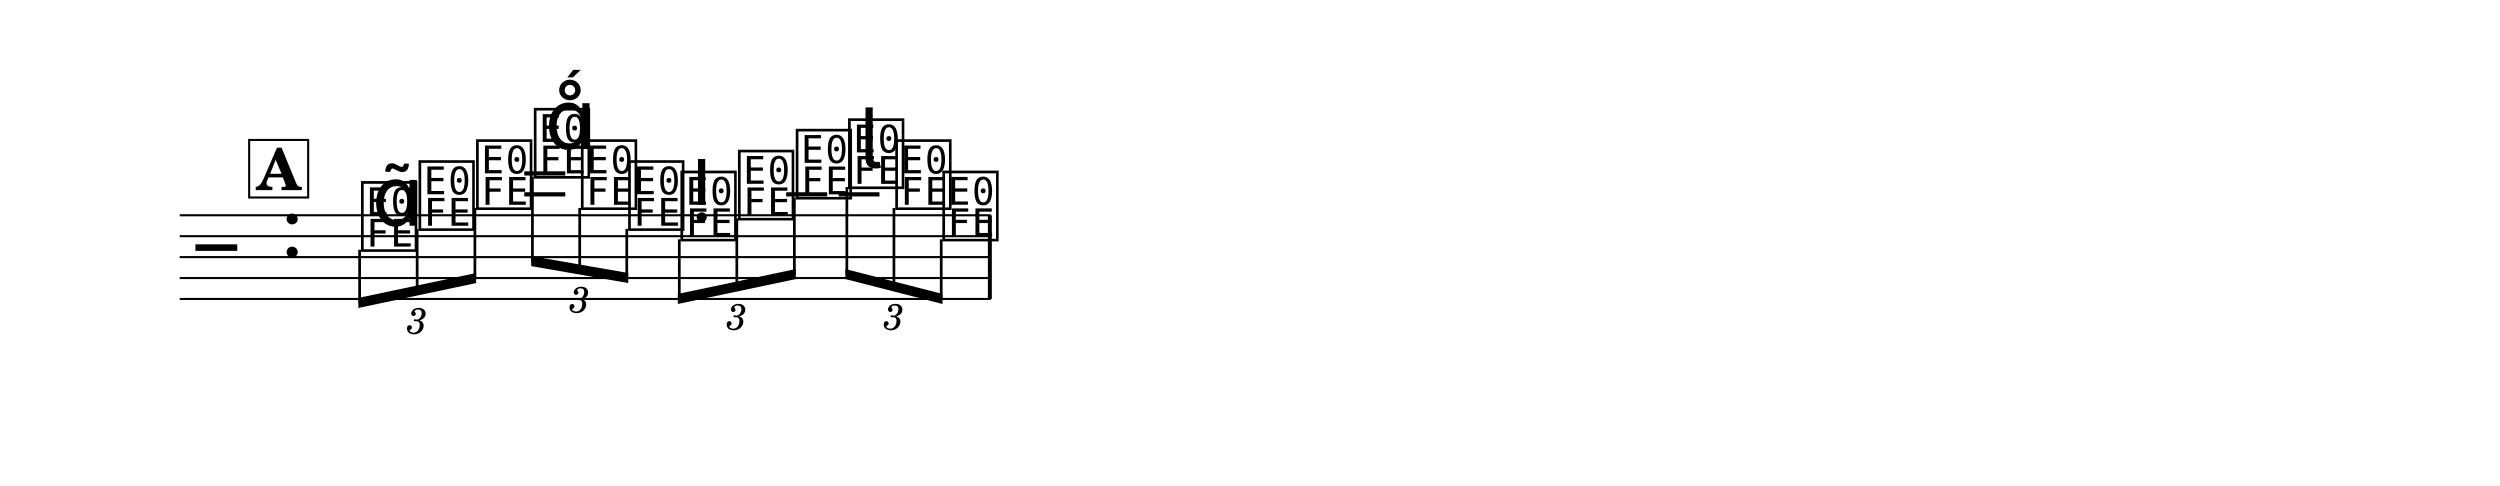
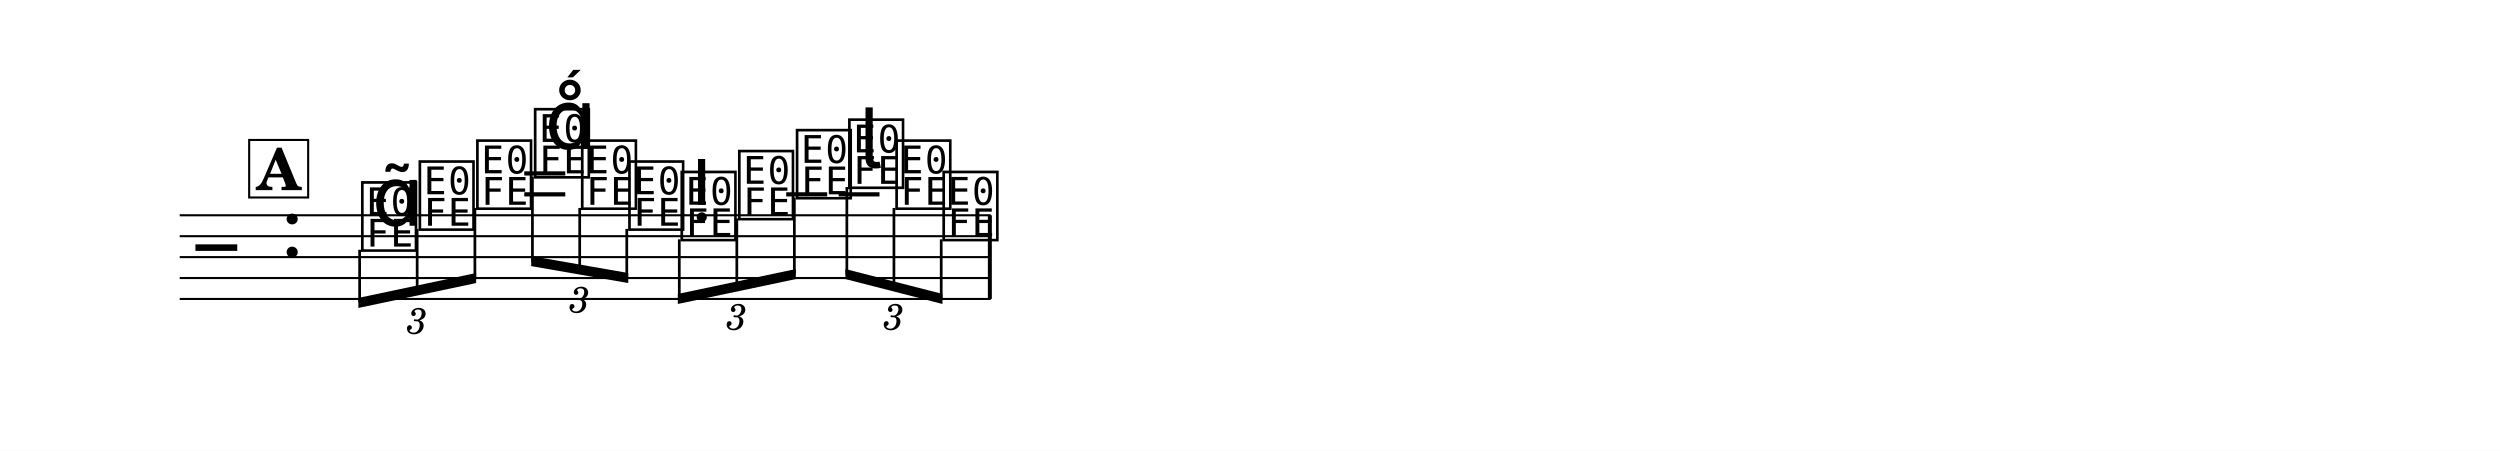
- <svg xmlns="http://www.w3.org/2000/svg" width="1195.0" height="232.1" viewBox="0 0 119.50 23.21" font-family="TeX Gyre Schola, serif">
+ <svg xmlns="http://www.w3.org/2000/svg" width="1195.0" height="215.5" viewBox="0 0 119.50 21.55" font-family="TeX Gyre Schola, serif">
  <style>
  @font-face { font-family: 'Emmentaler'; src: local('Emmentaler'); }
  .music { font-family: 'Emmentaler', serif; }
</style>
-   <rect x="0" y="0" width="119.50" height="23.21" fill="#FFFFFF" />
+   <rect x="0" y="0" width="119.50" height="21.55" fill="#FFFFFF" />
  <g transform="translate(8.54,0.00) scale(1,1)">
    <line x1="0.05" y1="10.29" x2="38.82" y2="10.29" stroke="#000000" stroke-width="0.100" />
    <line x1="0.05" y1="11.29" x2="38.82" y2="11.29" stroke="#000000" stroke-width="0.100" />
    <line x1="0.05" y1="12.29" x2="38.82" y2="12.29" stroke="#000000" stroke-width="0.100" />
    <line x1="0.05" y1="13.29" x2="38.82" y2="13.29" stroke="#000000" stroke-width="0.100" />
    <line x1="0.05" y1="14.29" x2="38.82" y2="14.29" stroke="#000000" stroke-width="0.100" />
    <text class="music" x="0.80" y="13.29" font-size="4.00" data-pos="313"></text>
    <text class="music" x="4.88" y="12.29" font-size="4.00" data-pos="282"></text>
    <line x1="16.52" y1="9.29" x2="18.48" y2="9.29" stroke="#000000" stroke-width="0.200" />
    <line x1="16.52" y1="8.29" x2="18.48" y2="8.29" stroke="#000000" stroke-width="0.200" />
    <line x1="29.04" y1="9.29" x2="31.00" y2="9.29" stroke="#000000" stroke-width="0.200" />
    <line x1="31.55" y1="9.29" x2="33.50" y2="9.29" stroke="#000000" stroke-width="0.200" />
    <text class="music" x="8.59" y="11.79" font-size="4.00" data-pos="358"></text>
    <text class="music" x="11.34" y="10.79" font-size="4.00" data-pos="371"></text>
    <text class="music" x="14.09" y="9.79" font-size="4.00" data-pos="374"></text>
    <text class="music" x="16.85" y="8.29" font-size="4.00" data-pos="392"></text>
    <text class="music" x="19.10" y="9.79" font-size="4.00" data-pos="403"></text>
    <text class="music" x="21.36" y="10.79" font-size="4.00" data-pos="406"></text>
    <text class="music" x="23.86" y="11.29" font-size="4.00" data-pos="428"></text>
    <text class="music" x="26.61" y="10.29" font-size="4.00" data-pos="438"></text>
    <text class="music" x="29.37" y="9.29" font-size="4.00" data-pos="441"></text>
    <text class="music" x="31.87" y="8.79" font-size="4.00" data-pos="459"></text>
    <text class="music" x="34.13" y="9.79" font-size="4.00" data-pos="470"></text>
    <text class="music" x="36.38" y="11.29" font-size="4.00" data-pos="473"></text>
    <rect x="38.68" y="10.29" width="0.19" height="4.00" data-pos="474" />
    <polygon points="8.59,14.24 14.22,13.05 14.22,13.53 8.59,14.72" />
    <line x1="8.65" y1="11.94" x2="8.65" y2="14.46" stroke="#000000" stroke-width="0.130" />
    <line x1="11.40" y1="10.94" x2="11.40" y2="13.88" stroke="#000000" stroke-width="0.130" />
    <line x1="14.16" y1="9.94" x2="14.16" y2="13.30" stroke="#000000" stroke-width="0.130" />
    <polygon points="16.85,12.24 21.49,13.05 21.49,13.53 16.85,12.72" />
    <line x1="16.91" y1="8.44" x2="16.91" y2="12.49" stroke="#000000" stroke-width="0.130" />
    <line x1="19.17" y1="9.94" x2="19.17" y2="12.88" stroke="#000000" stroke-width="0.130" />
    <line x1="21.42" y1="10.94" x2="21.42" y2="13.28" stroke="#000000" stroke-width="0.130" />
    <polygon points="23.86,14.05 29.50,12.86 29.50,13.34 23.86,14.53" />
    <line x1="23.93" y1="11.44" x2="23.93" y2="14.27" stroke="#000000" stroke-width="0.130" />
    <line x1="26.68" y1="10.44" x2="26.68" y2="13.69" stroke="#000000" stroke-width="0.130" />
    <line x1="29.43" y1="9.44" x2="29.43" y2="13.11" stroke="#000000" stroke-width="0.130" />
    <polygon points="31.87,12.86 36.51,14.05 36.51,14.53 31.87,13.34" />
    <line x1="31.94" y1="8.94" x2="31.94" y2="13.11" stroke="#000000" stroke-width="0.130" />
    <line x1="34.19" y1="9.94" x2="34.19" y2="13.69" stroke="#000000" stroke-width="0.130" />
    <line x1="36.45" y1="11.44" x2="36.45" y2="14.27" stroke="#000000" stroke-width="0.130" />
    <text class="music" x="9.24" y="10.79" font-size="4.00" data-pos="361"></text>
    <text class="music" x="17.50" y="7.12" font-size="4.00" data-pos="395"></text>
    <text class="music" x="24.51" y="9.79" font-size="4.00" data-pos="430"></text>
    <text class="music" x="32.52" y="8.04" font-size="4.00" data-pos="461"></text>
    <text x="11.40" y="15.24" font-size="1.75" font-style="italic" text-anchor="middle" dominant-baseline="central" data-pos="345">3</text>
    <text x="19.17" y="14.23" font-size="1.75" font-style="italic" text-anchor="middle" dominant-baseline="central" data-pos="379">3</text>
    <text x="26.68" y="15.05" font-size="1.75" font-style="italic" text-anchor="middle" dominant-baseline="central" data-pos="415">3</text>
    <text x="34.19" y="15.05" font-size="1.75" font-style="italic" text-anchor="middle" dominant-baseline="central" data-pos="446">3</text>
    <rect x="3.37" y="6.69" width="2.82" height="2.75" fill="#FFFFFF" stroke="#000000" stroke-width="0.100" data-pos="323" />
    <text x="4.78" y="9.09" font-size="2.77" font-weight="bold" text-anchor="middle" data-pos="323">A</text>
  </g>
</svg>
